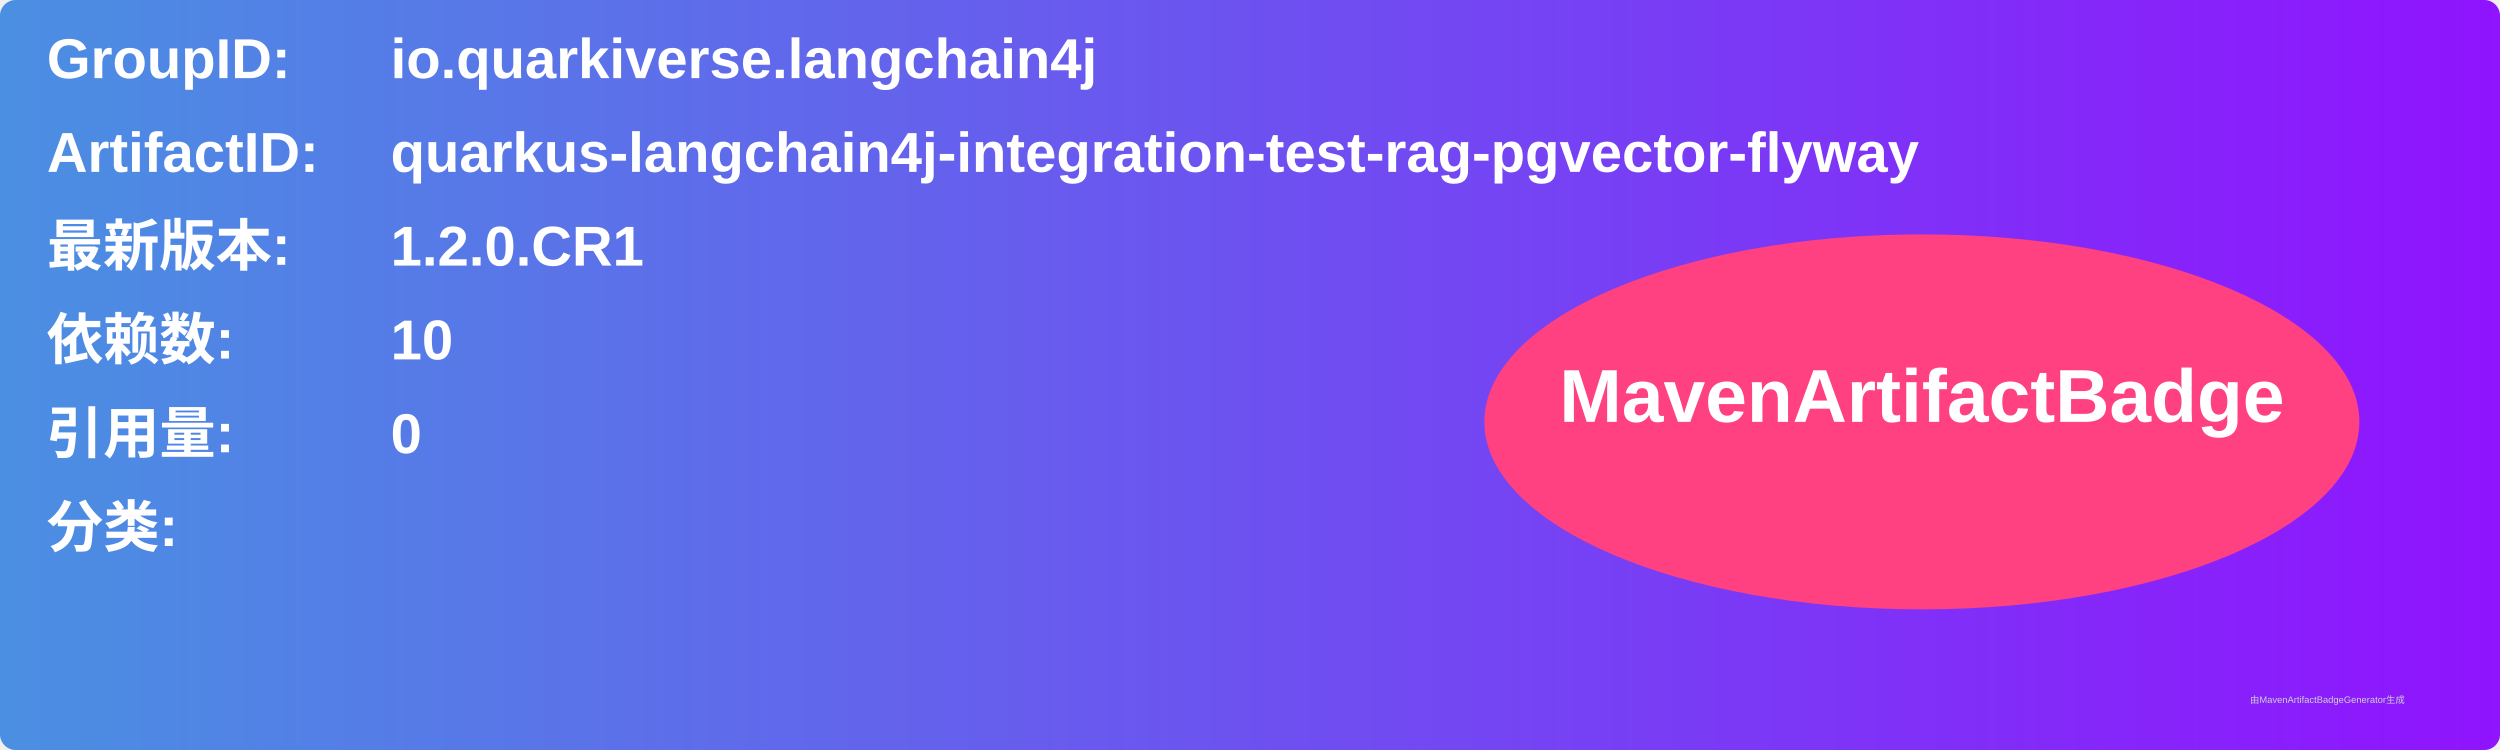
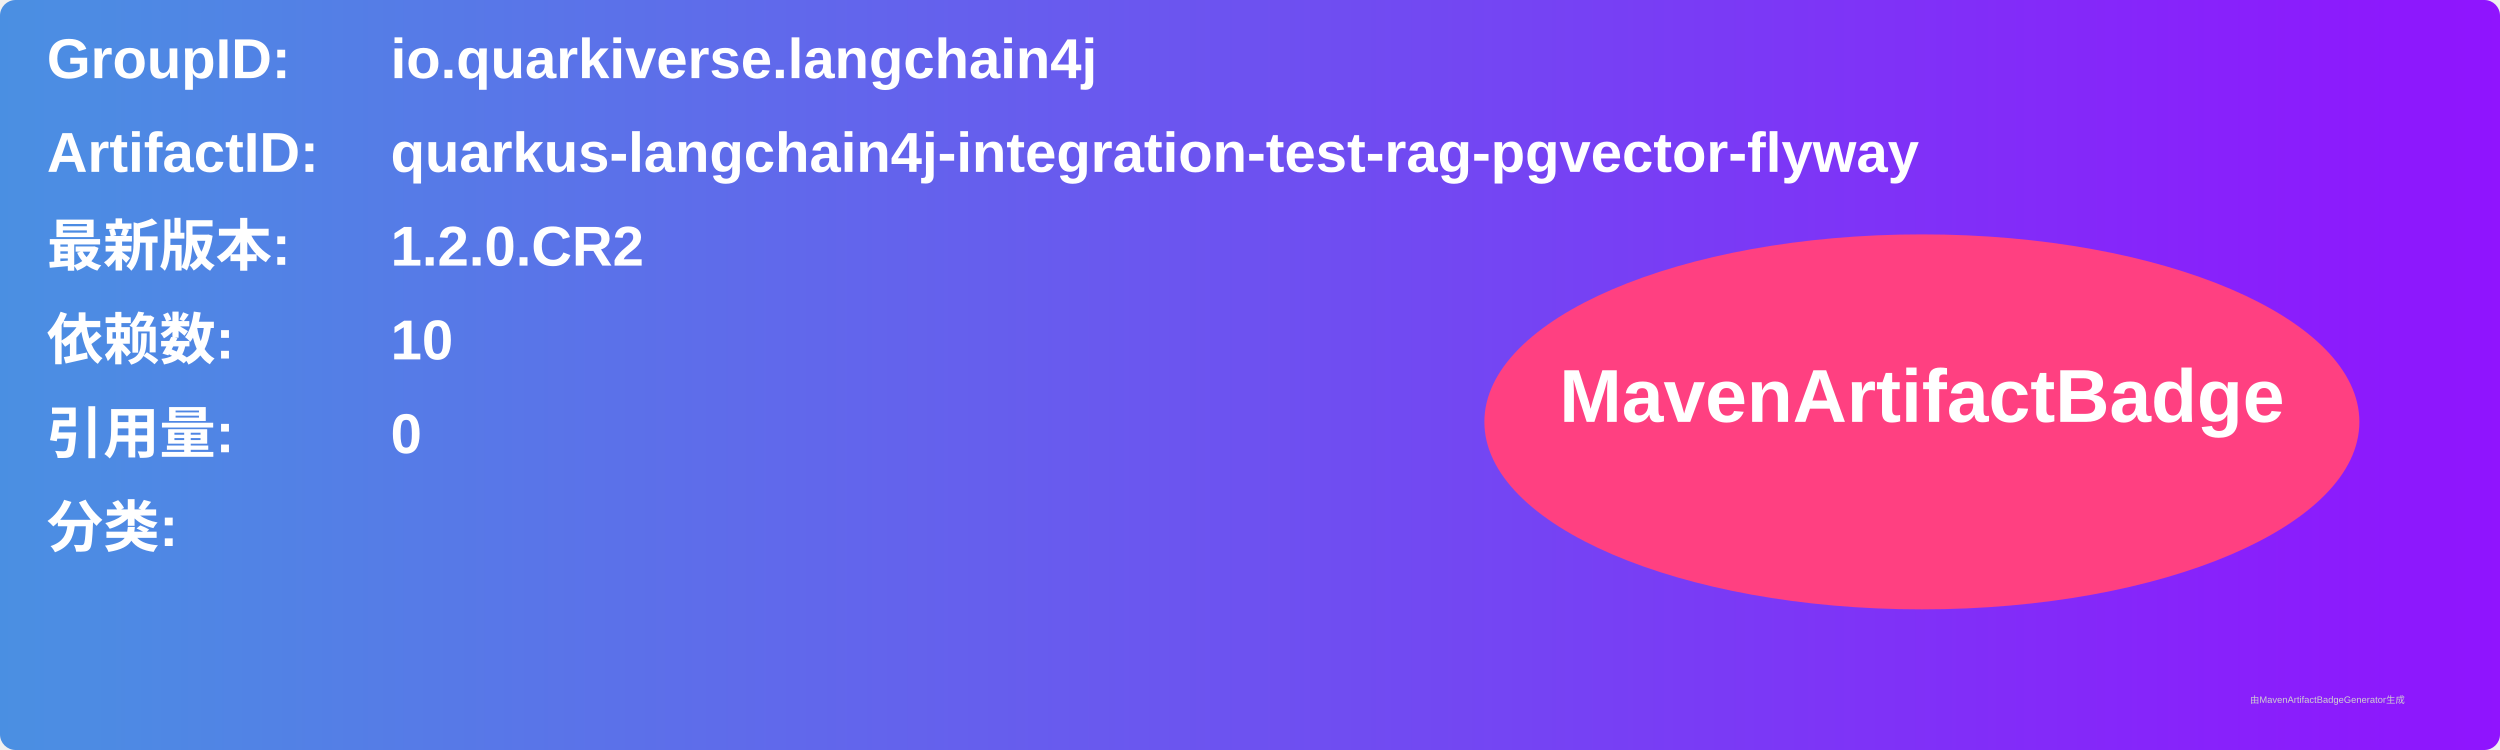
<svg xmlns="http://www.w3.org/2000/svg" width="800" height="240" viewBox="0 0 800 240">
  <linearGradient id="grad" x1="0%" y1="0%" x2="100%" y2="0%">
    <stop offset="0%" stop-color="#4a90e2" />
    <stop offset="100%" stop-color="#9013fe" />
  </linearGradient>
  <rect width="100%" height="100%" rx="5" ry="5" fill="url(#grad)" />
  <g transform="translate(15, 15)">
    <text x="0" y="10" font-family="Arial" font-size="18" fill="white" font-weight="bold" width="260">GroupID:</text>
    <text x="110" y="10" font-family="Arial" font-size="18" fill="white" font-weight="bold" width="460">io.quarkiverse.langchain4j</text>
    <text x="0" y="40" font-family="Arial" font-size="18" fill="white" font-weight="bold" width="260">ArtifactID:</text>
    <text x="110" y="40" font-family="Arial" font-size="18" fill="white" font-weight="bold" width="460">quarkus-langchain4j-integration-test-rag-pgvector-flyway</text>
    <text x="0" y="70" font-family="Arial" font-size="18" fill="white" font-weight="bold">最新版本:</text>
    <text x="110" y="70" font-family="Arial" font-size="18" fill="white" font-weight="bold">
-       <tspan font-weight="bold">1.2.0.CR1</tspan>
+       <tspan font-weight="bold">1.2.0.CR2</tspan>
    </text>
    <text x="0" y="100" font-family="Arial" font-size="18" fill="white" font-weight="bold">依赖数: </text>
    <text x="110" y="100" font-family="Arial" font-size="18" fill="white">
      <tspan font-weight="bold">10</tspan>
    </text>
    <text x="0" y="130" font-family="Arial" font-size="18" fill="white" font-weight="bold">引用量: </text>
    <text x="110" y="130" font-family="Arial" font-size="18" fill="white">
      <tspan font-weight="bold">0</tspan>
    </text>
    <text x="0" y="160" font-family="Arial" font-size="18" fill="white" font-weight="bold">分类:</text>
    <text x="10" y="190" font-family="Arial" font-size="10" fill="white">
      <tspan font-weight="bold" />
    </text>
    <ellipse cx="600" cy="120" rx="140" ry="60" fill="#ff4081" />
    <text x="600" y="120" text-anchor="middle" font-family="Arial" font-size="24" fill="white" font-weight="bold">MavenArtifactBadge</text>
  </g>
  <text x="720" y="225" font-family="Arial" font-size="3" fill="#d0d0d0">由MavenArtifactBadgeGenerator生成</text>
</svg>
